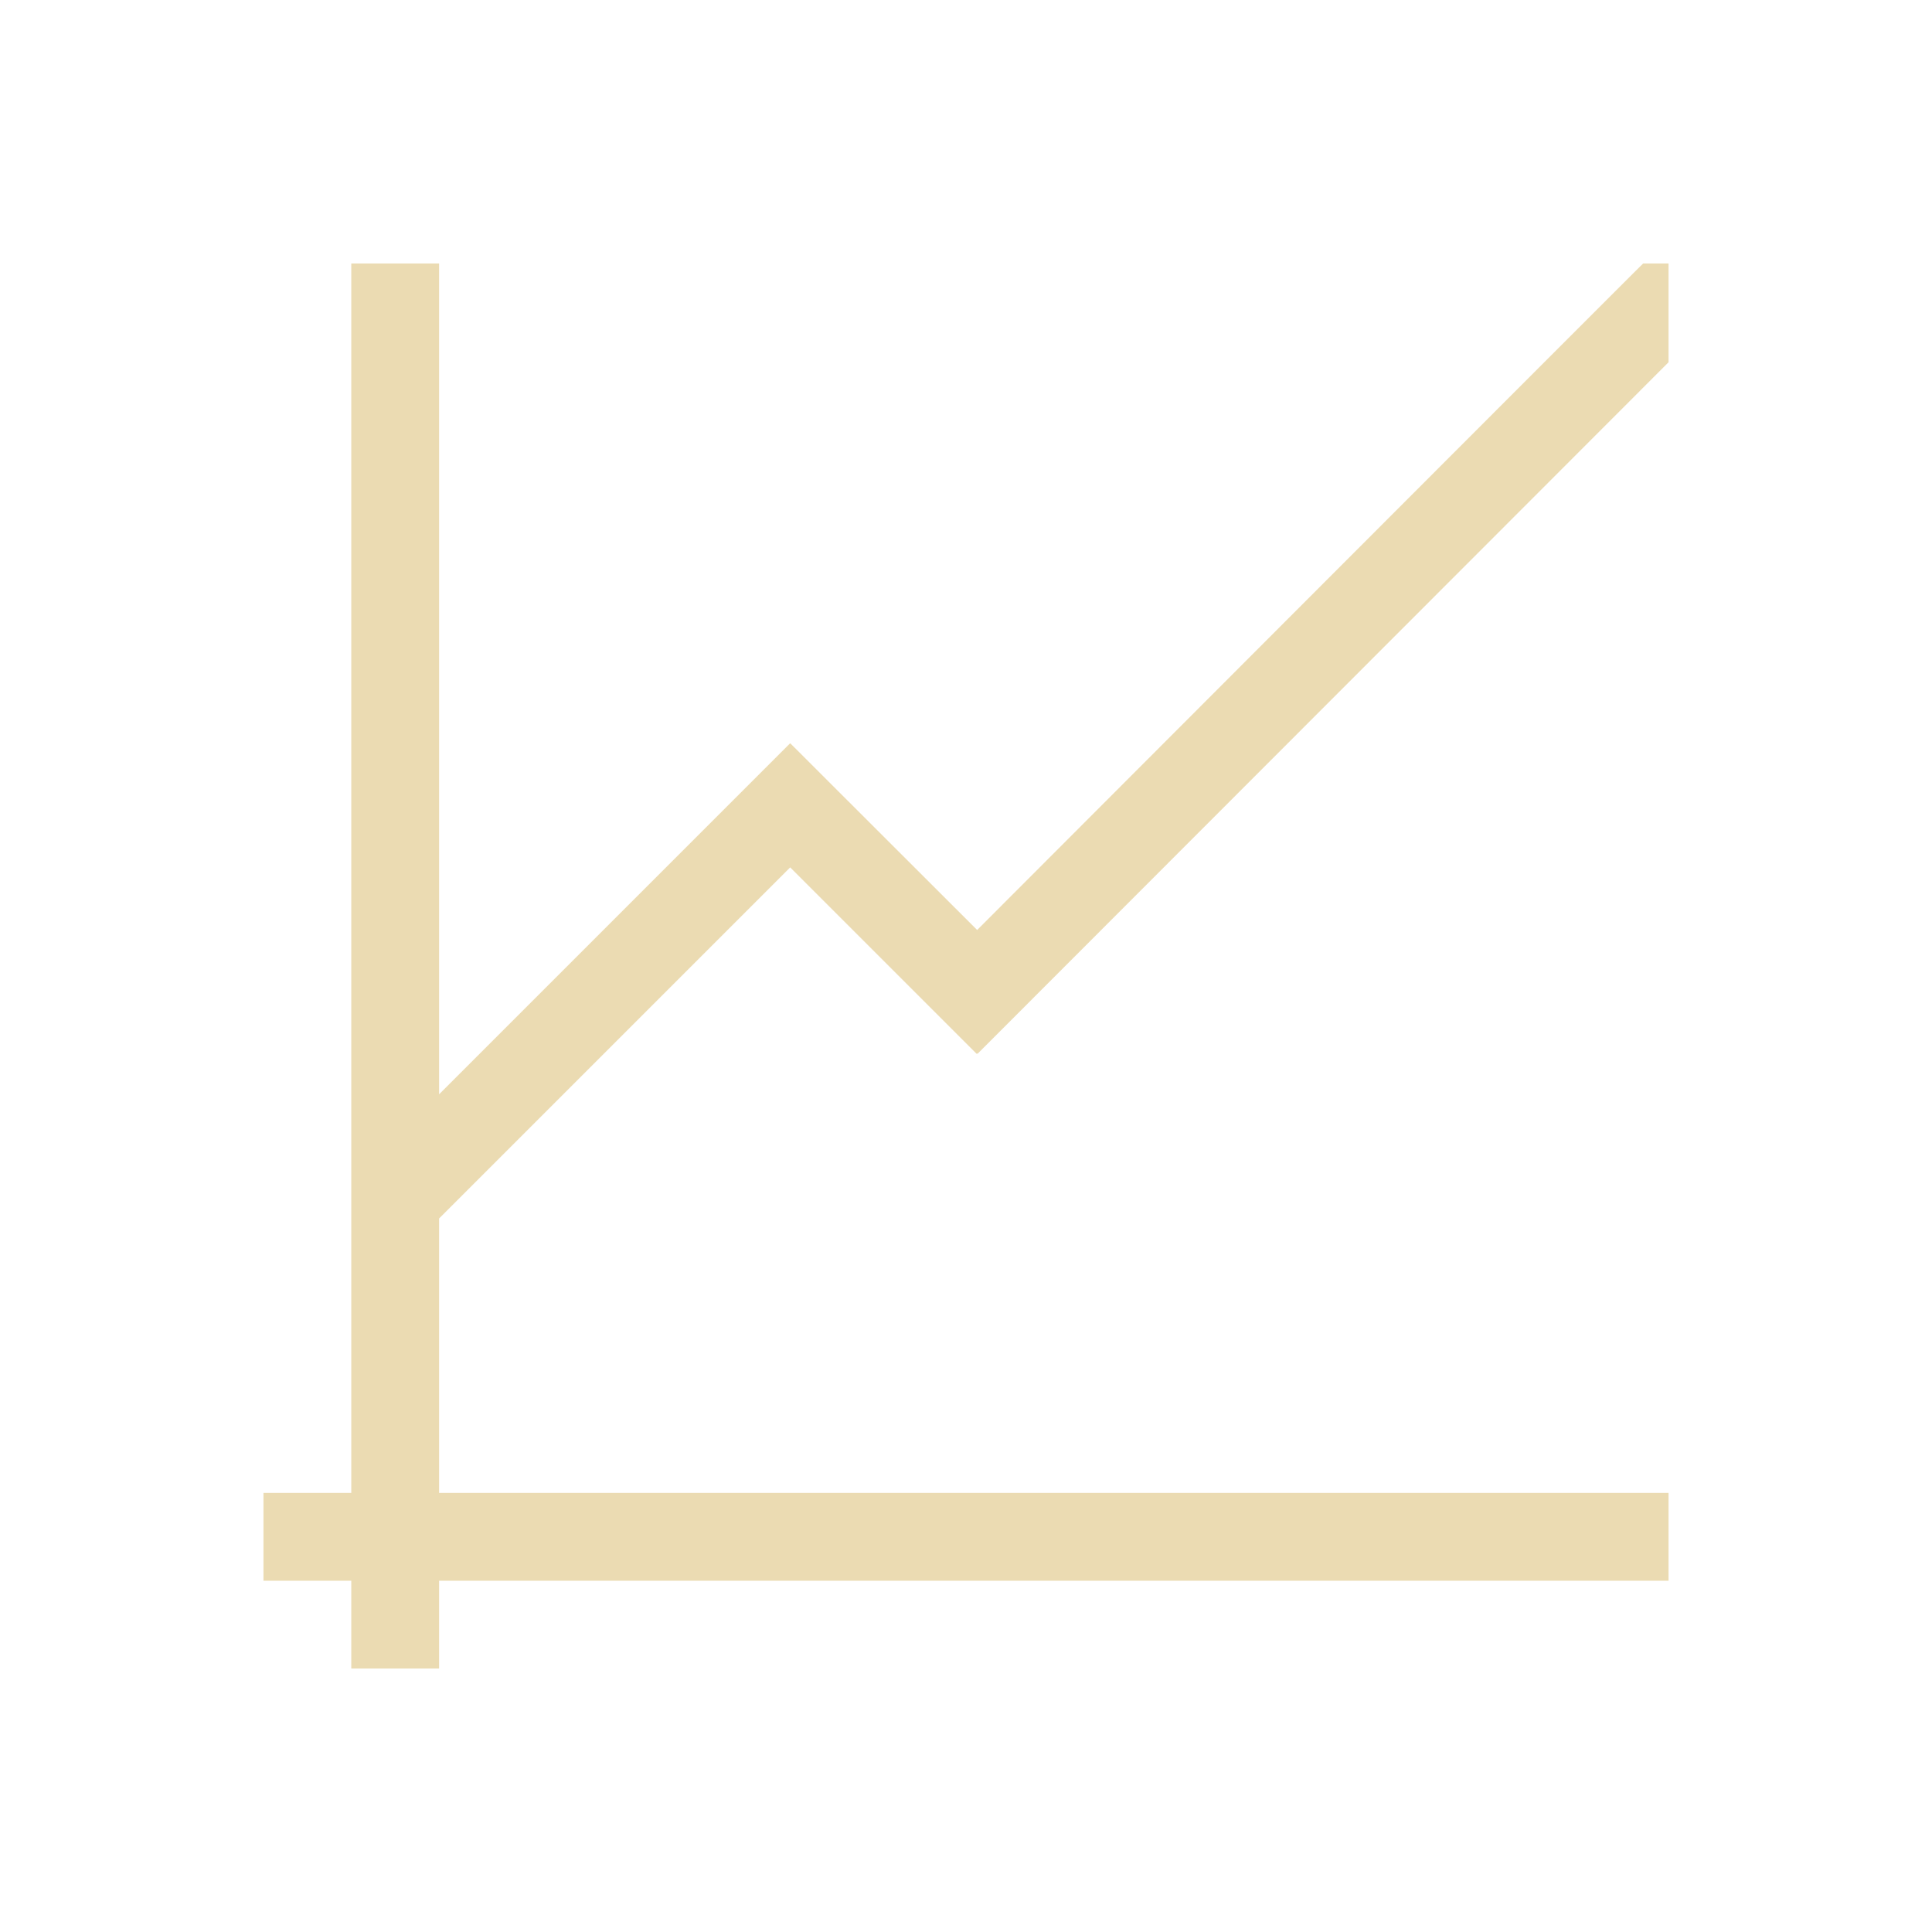
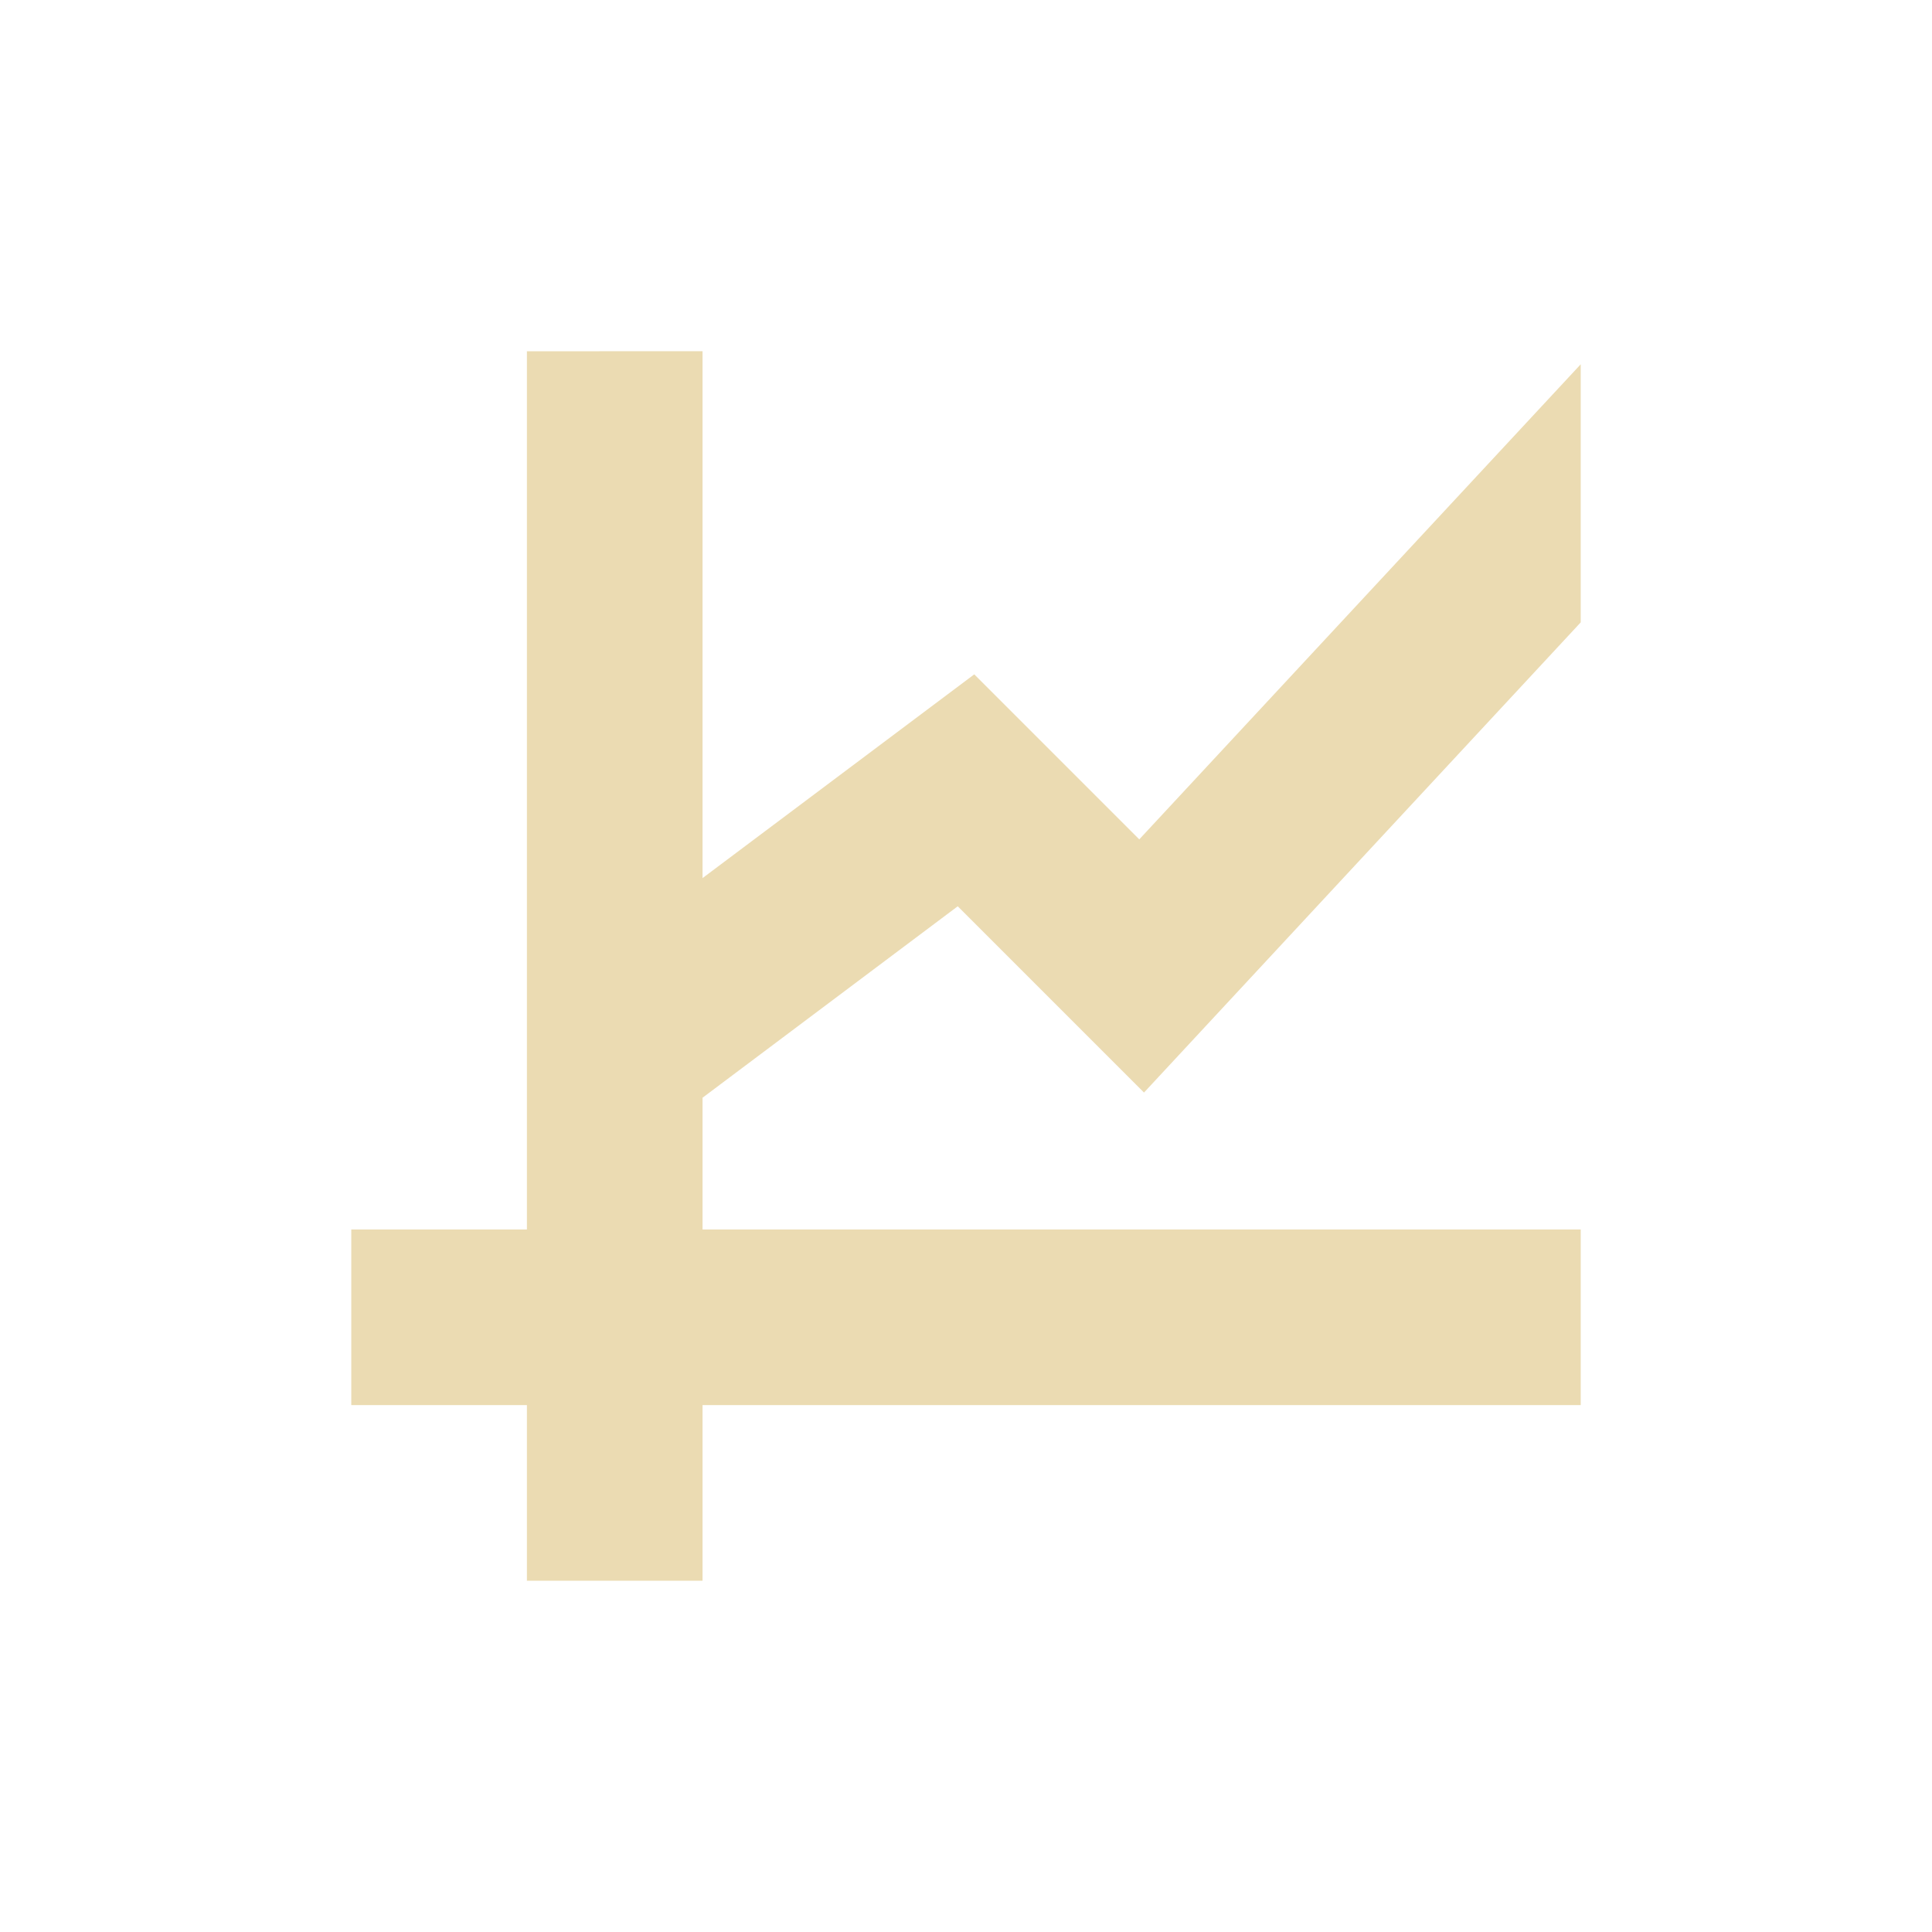
- <svg xmlns="http://www.w3.org/2000/svg" width="22" height="22" viewBox="0 0 22 22">
+ <svg xmlns="http://www.w3.org/2000/svg" width="22" height="22" version="1.1" viewBox="0 0 22 22">
  <defs>
-     <style id="current-color-scheme" type="text/css">
-    .ColorScheme-Text { color:#ebdbb2; } .ColorScheme-Highlight { color:#458588; }
-   </style>
+     <style type="text/css">.ColorScheme-Text { color:#ebdbb2; } .ColorScheme-Highlight { color:#458588; }</style>
  </defs>
-   <path style="fill:currentColor" class="ColorScheme-Text" d="M 1 0 L 1 14 L 0 14 L 0 15 L 1 15 L 1 16 L 2 16 L 2 15 L 16 15 L 16 14 L 2 14 L 2 10.875 L 5.998 6.877 L 8.121 9 L 8.127 8.996 L 8.131 9 L 16 1.125 L 16 0 L 15.711 0 C 15.718 -0.012 8.127 7.59 8.127 7.59 L 6 5.465 L 5.998 5.467 L 5.996 5.465 L 2 9.461 L 2 0 L 1 0 z" transform="translate(3 3)" />
+   <path class="ColorScheme-Text" d="m6 4v10h-2v2h2v2h2v-2h10v-2h-10v-1.5l2.906-2.18 2.121 2.121 4.973-5.354v-2.939l-5.027 5.41-1.879-1.879-3.094 2.32v-6z" fill="currentColor" />
</svg>
